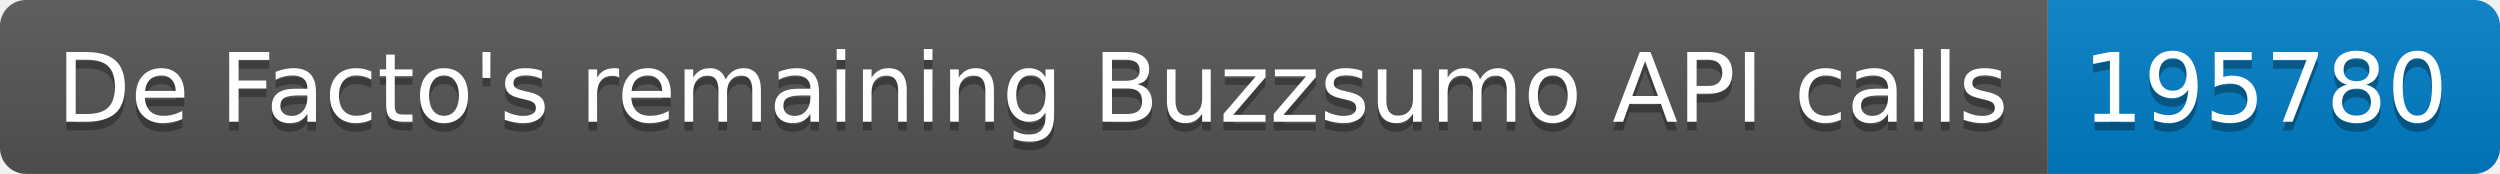
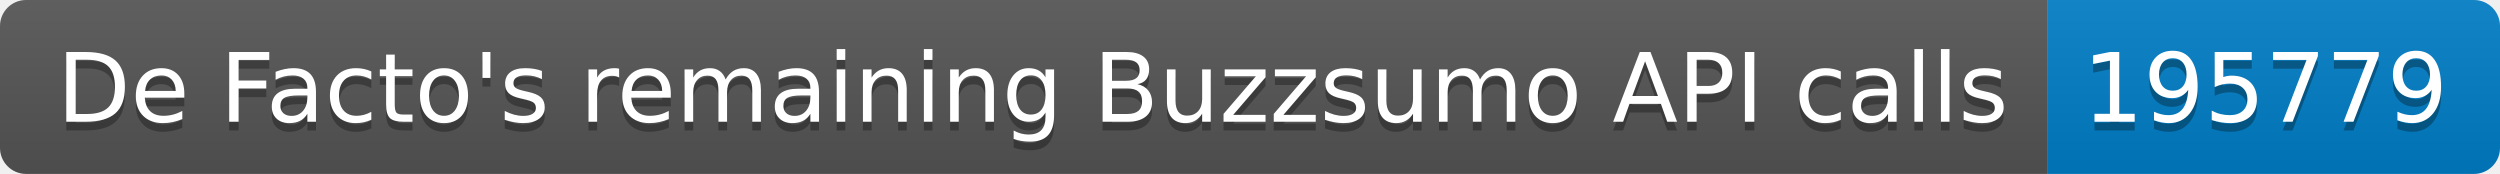
<svg xmlns="http://www.w3.org/2000/svg" width="287.5" height="20">
  <linearGradient id="smooth" x2="0" y2="100%">
    <stop offset="0" stop-color="#bbb" stop-opacity=".1" />
    <stop offset="1" stop-opacity=".1" />
  </linearGradient>
  <clipPath id="round">
    <rect width="287.5" height="20" rx="3" fill="#fff" />
  </clipPath>
  <g clip-path="url(#round)">
    <rect width="235.5" height="20" fill="#555" />
    <rect x="235.5" width="52.0" height="20" fill="#007ec6" />
    <rect width="287.5" height="20" fill="url(#smooth)" />
  </g>
  <g fill="#fff" text-anchor="middle" font-family="DejaVu Sans,Verdana,Geneva,sans-serif" font-size="110">
    <text x="1187.5" y="150" fill="#010101" fill-opacity=".3" transform="scale(0.1)" textLength="2255.0" lengthAdjust="spacing">De Facto's remaining Buzzsumo API calls</text>
    <text x="1187.5" y="140" transform="scale(0.1)" textLength="2255.0" lengthAdjust="spacing">De Facto's remaining Buzzsumo API calls</text>
-     <text x="2605.0" y="150" fill="#010101" fill-opacity=".3" transform="scale(0.1)" textLength="420.0" lengthAdjust="spacing">195780</text>
-     <text x="2605.0" y="140" transform="scale(0.1)" textLength="420.0" lengthAdjust="spacing">195780</text>
+     <text x="2605.0" y="150" fill="#010101" fill-opacity=".3" transform="scale(0.1)" textLength="420.0" lengthAdjust="spacing">195779</text>
+     <text x="2605.0" y="140" transform="scale(0.1)" textLength="420.0" lengthAdjust="spacing">195779</text>
  </g>
</svg>
